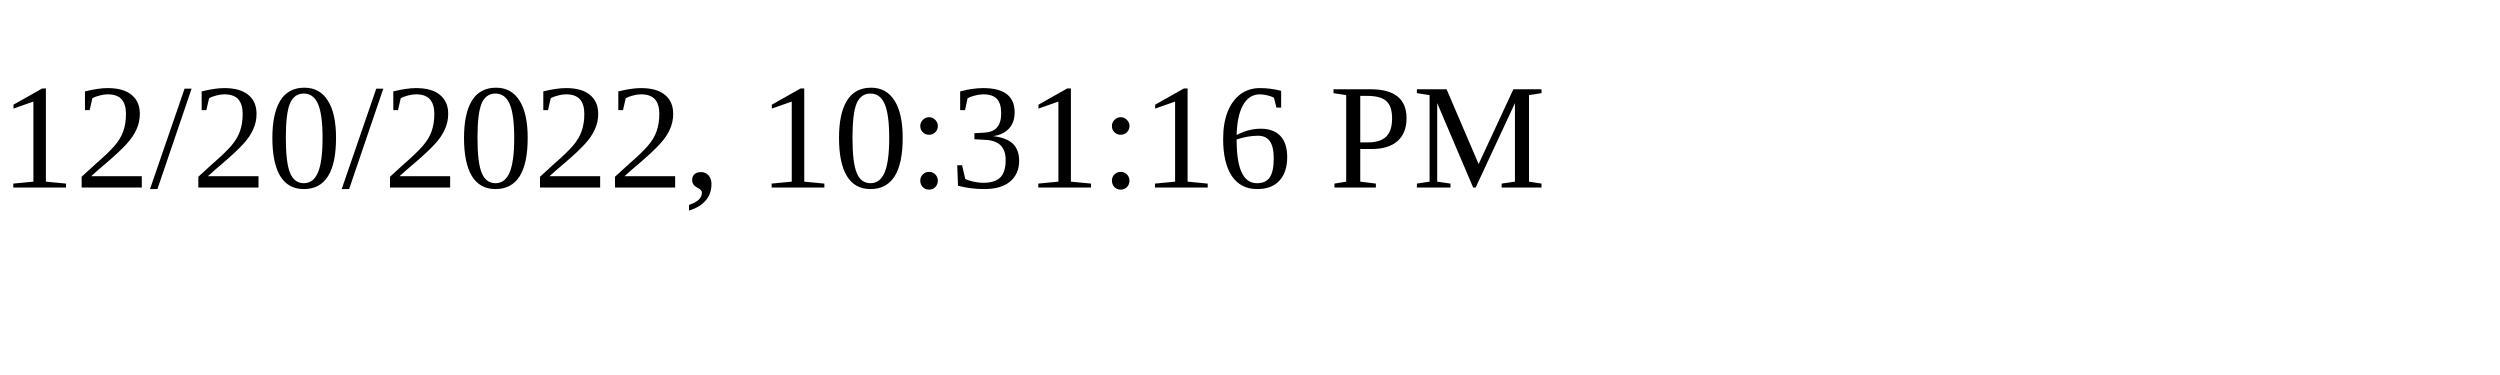
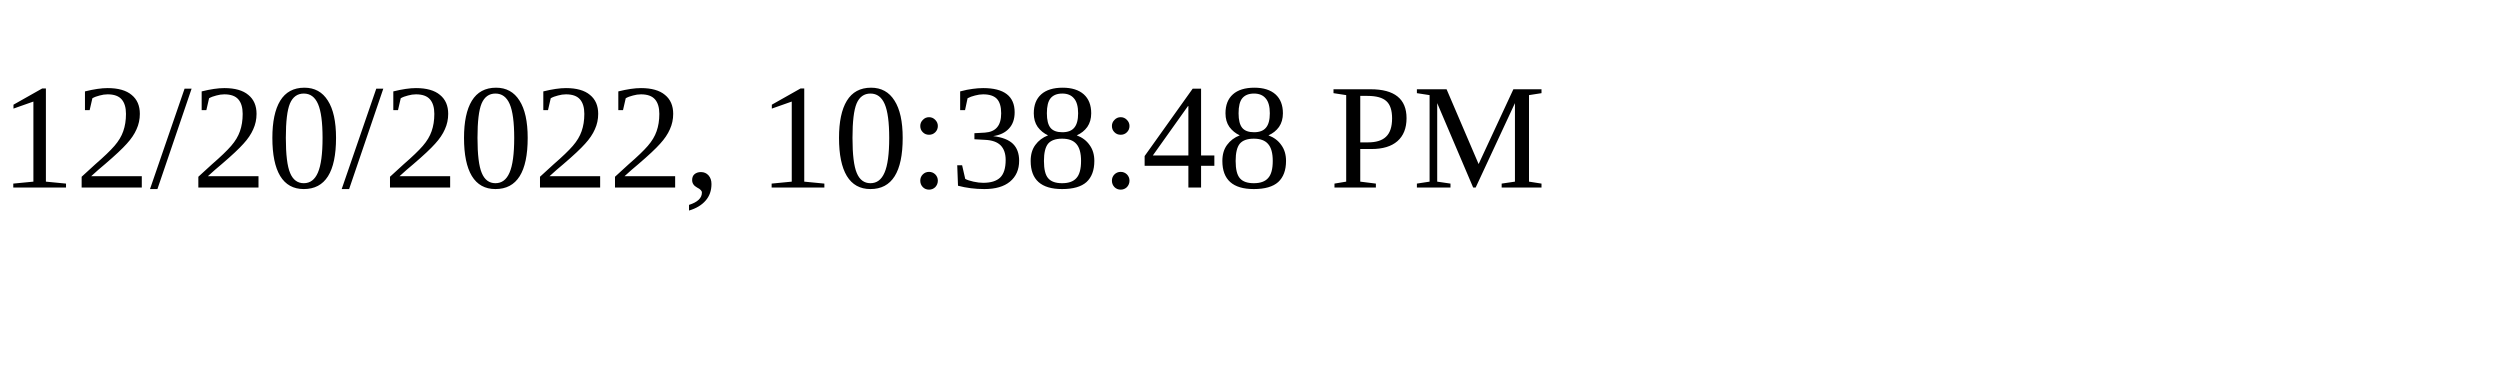
<svg xmlns="http://www.w3.org/2000/svg" height="30" width="200">
-   <text x="0" y="15">12/20/2022, 10:31:16 PM</text>
+   <text x="0" y="15">12/20/2022, 10:38:48 PM</text>
</svg>
